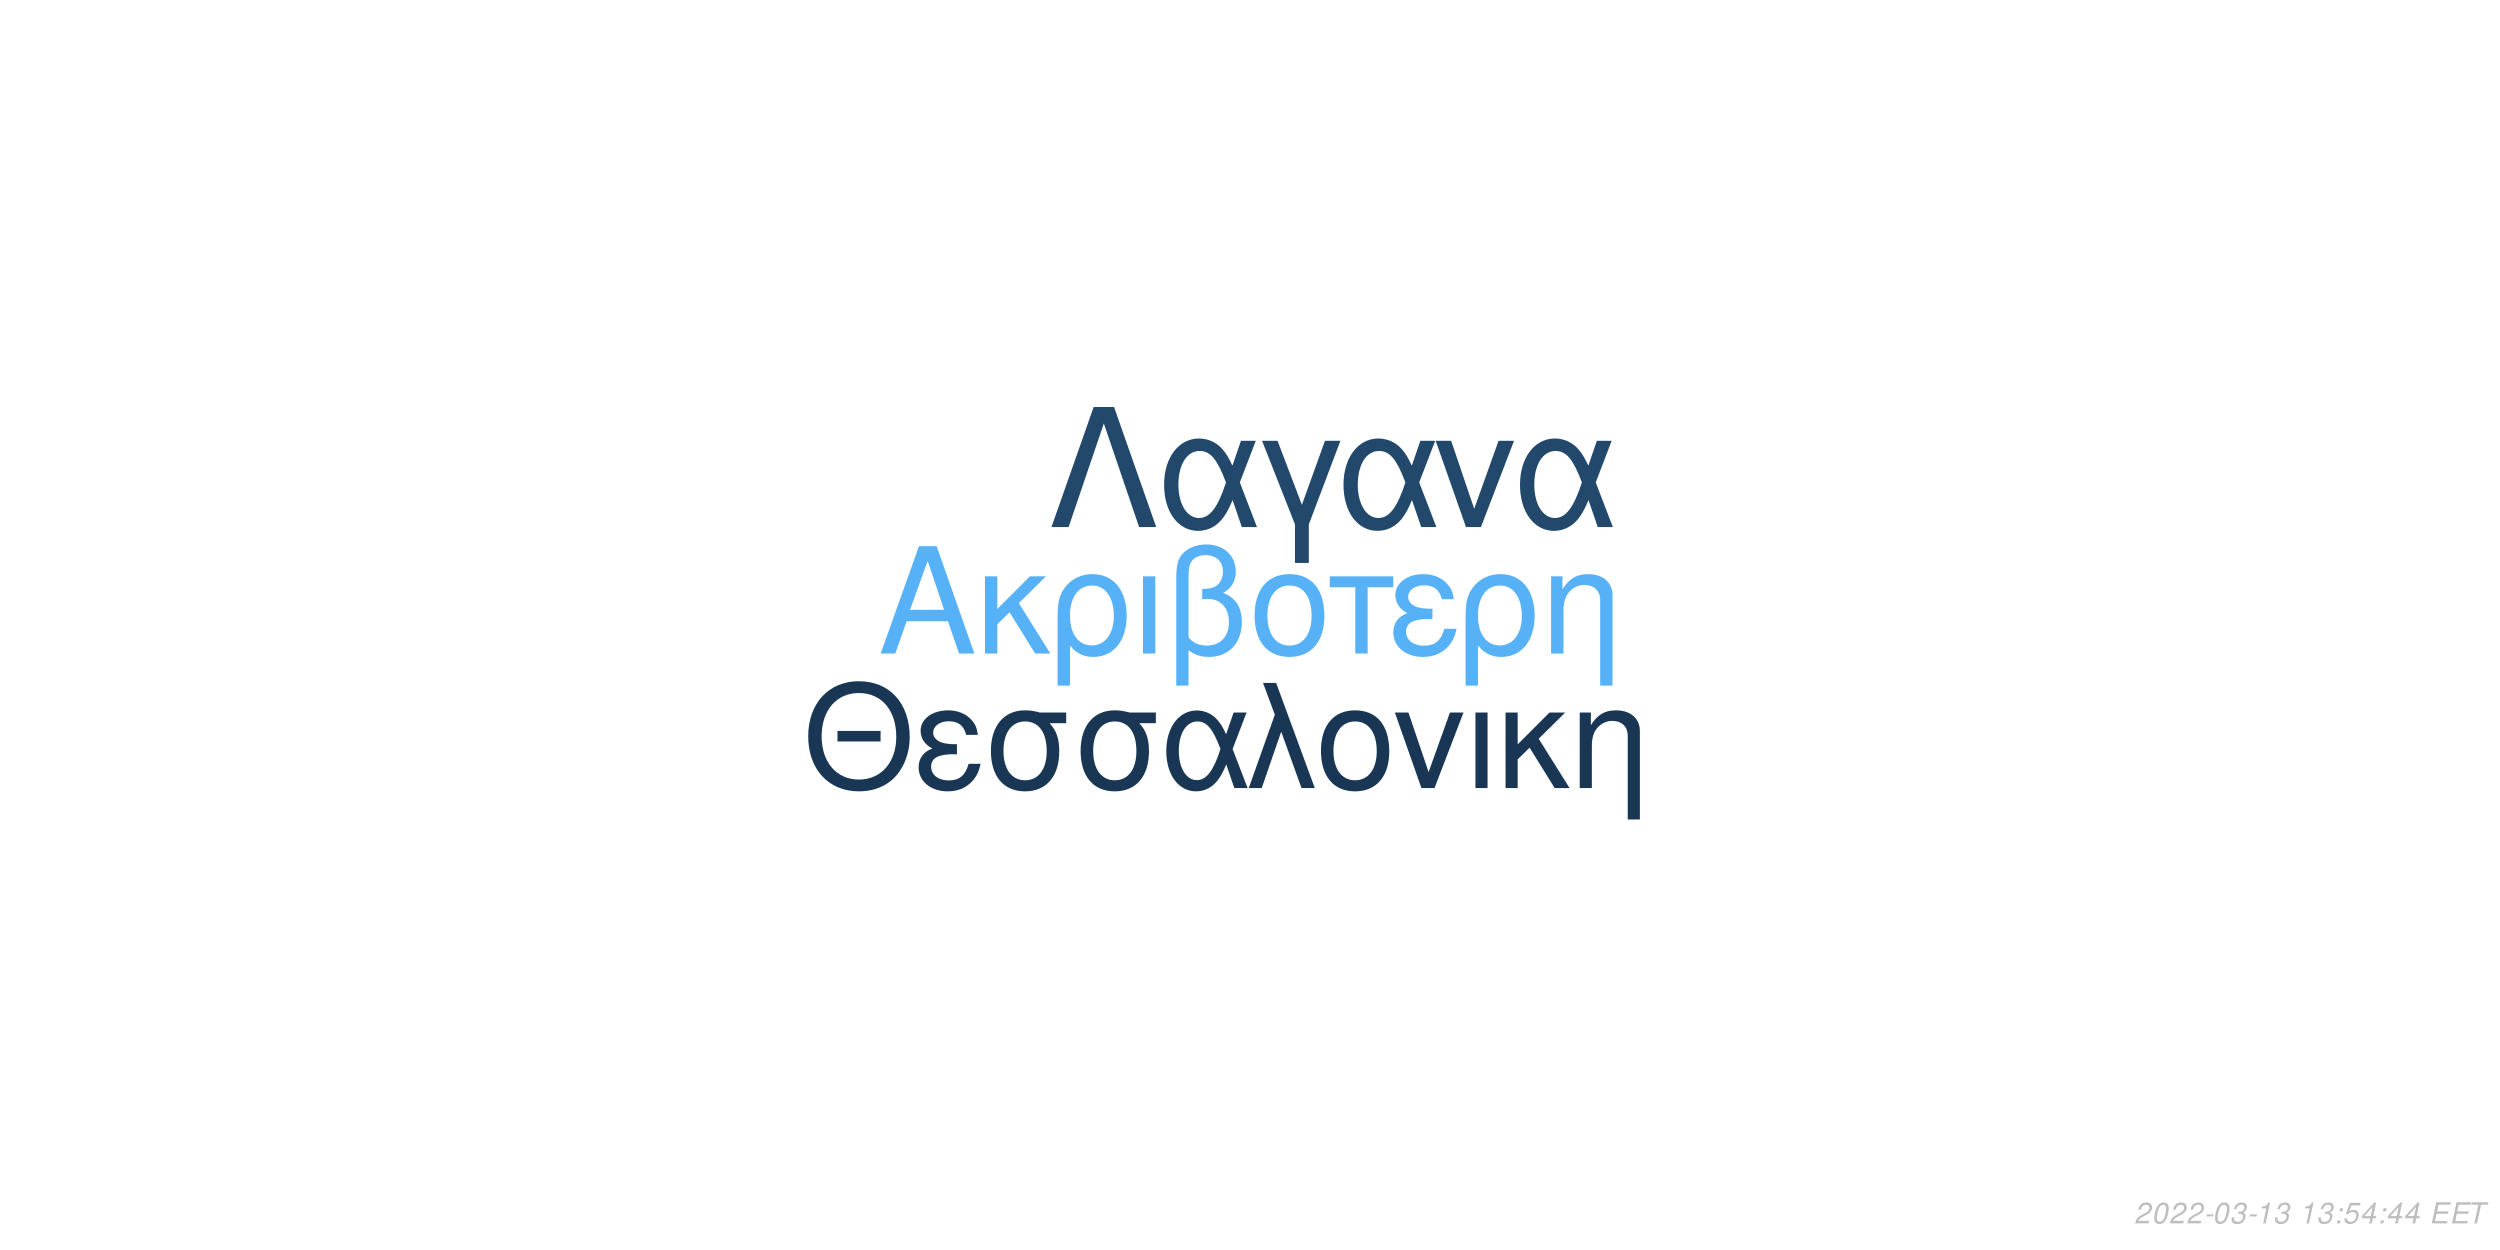
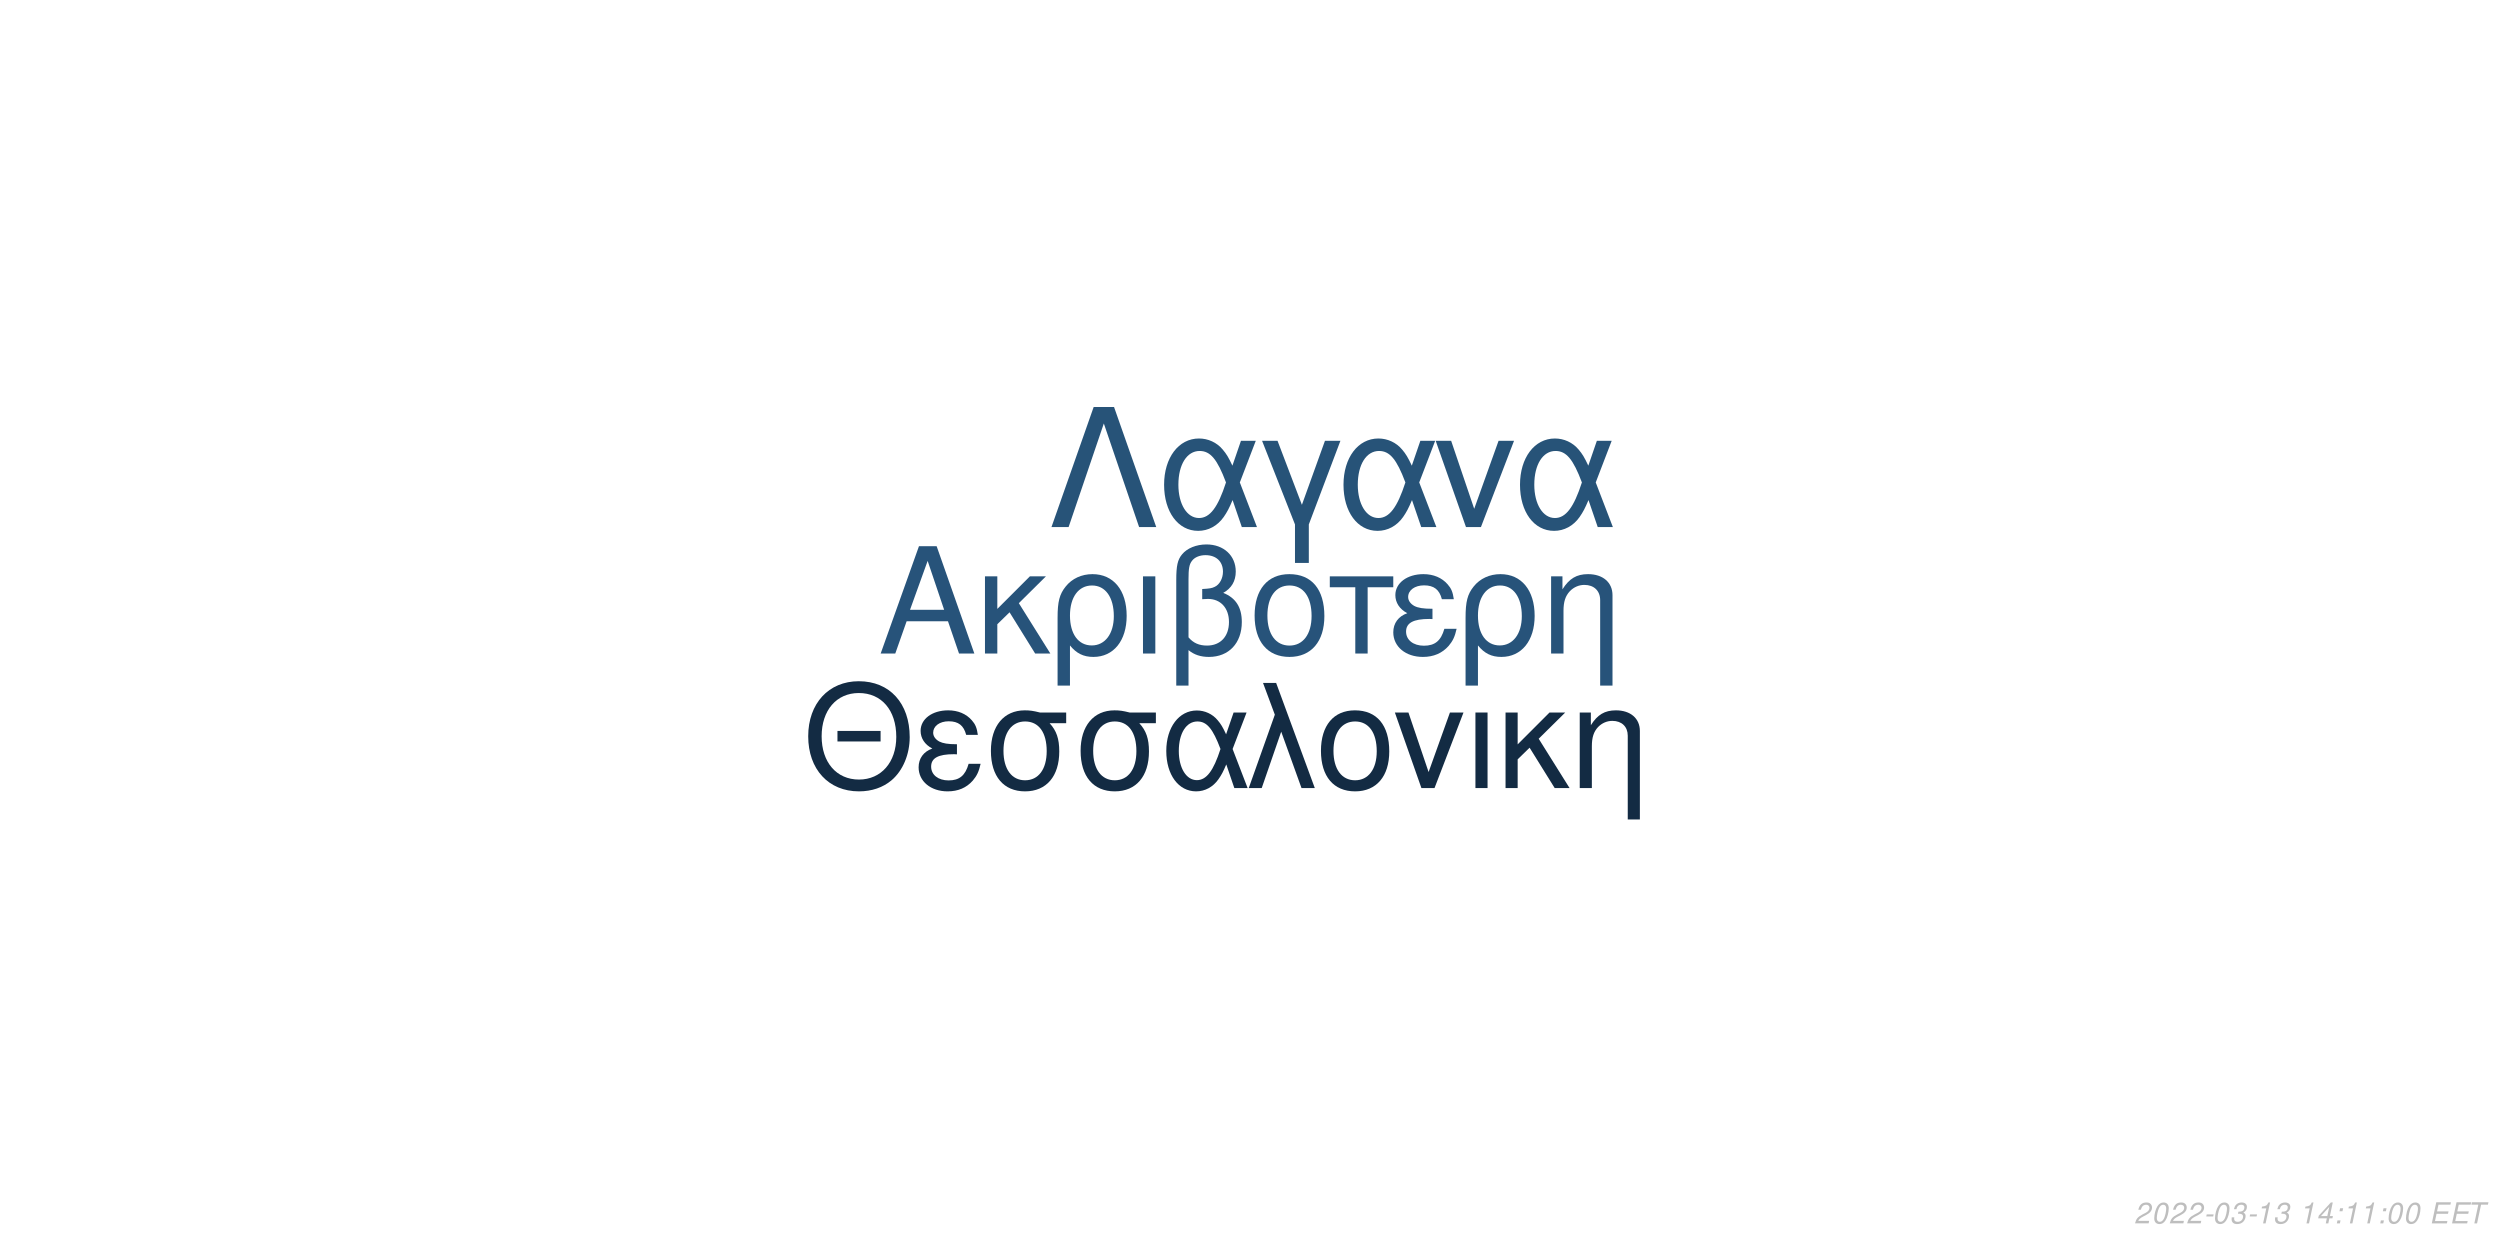
<svg xmlns="http://www.w3.org/2000/svg" xmlns:xlink="http://www.w3.org/1999/xlink" width="864pt" height="432pt" viewBox="0 0 864 432" version="1.1">
  <defs>
    <g>
      <symbol overflow="visible" id="glyph0-0">
        <path style="stroke:none;" d="" />
      </symbol>
      <symbol overflow="visible" id="glyph0-1">
        <path style="stroke:none;" d="M 24.125 -11.141 L 27.938 0 L 33.234 0 L 20.203 -37.094 L 14.094 -37.094 L 0.859 0 L 5.906 0 L 9.828 -11.141 Z M 22.797 -15.109 L 11 -15.109 L 17.094 -32.016 Z M 22.797 -15.109 " />
      </symbol>
      <symbol overflow="visible" id="glyph0-2">
        <path style="stroke:none;" d="M 7.172 -15.422 L 7.172 -26.672 L 2.906 -26.672 L 2.906 0 L 7.172 0 L 7.172 -10.125 L 11.406 -14.25 L 20.25 0 L 25.5 0 L 14.609 -17.406 L 23.969 -26.672 L 18.422 -26.672 Z M 7.172 -15.422 " />
      </symbol>
      <symbol overflow="visible" id="glyph0-3">
        <path style="stroke:none;" d="M 3 11.094 L 7.281 11.094 L 7.281 -2.797 C 9.516 -0.047 11.953 1.172 15.375 1.172 C 22.344 1.172 26.875 -4.422 26.875 -13.031 C 26.875 -21.891 22.297 -27.438 15.062 -27.438 C 11.297 -27.438 7.984 -25.906 5.797 -23.156 C 3.672 -20.516 3 -17.969 3 -12.359 Z M 14.906 -23.516 C 19.547 -23.516 22.438 -19.438 22.438 -12.922 C 22.438 -6.812 19.391 -2.797 14.812 -2.797 C 10.172 -2.797 7.281 -6.766 7.281 -13.125 C 7.281 -19.484 10.234 -23.516 14.906 -23.516 Z M 14.906 -23.516 " />
      </symbol>
      <symbol overflow="visible" id="glyph0-4">
        <path style="stroke:none;" d="M 3.516 0 L 7.781 0 L 7.781 -26.672 L 3.516 -26.672 Z M 3.516 0 " />
      </symbol>
      <symbol overflow="visible" id="glyph0-5">
        <path style="stroke:none;" d="M 4.016 11.094 L 8.25 11.094 L 8.25 -1.172 C 10.172 0.406 12.422 1.172 15.312 1.172 C 22.188 1.172 26.672 -3.609 26.672 -10.891 C 26.672 -15.984 24.578 -19.234 20.25 -20.969 C 23.109 -22.547 24.578 -25.031 24.578 -28.344 C 24.578 -33.844 20.406 -37.703 14.453 -37.703 C 10.938 -37.703 7.734 -36.391 6 -34.25 C 4.484 -32.422 4.016 -30.328 4.016 -25.391 Z M 8.25 -25.656 C 8.25 -29.359 8.5 -30.844 9.469 -32.062 C 10.375 -33.281 12.156 -34 14.094 -34 C 17.812 -34 20.156 -31.812 20.156 -28.297 C 20.156 -25.953 18.984 -23.812 17.297 -23.047 C 16.281 -22.547 15.469 -22.438 12.984 -22.297 L 12.984 -18.781 C 13.734 -18.828 14.344 -18.875 14.969 -18.875 C 19.344 -18.875 22.234 -15.719 22.234 -10.891 C 22.234 -5.906 19.281 -2.75 14.656 -2.75 C 11.953 -2.75 9.922 -3.609 8.25 -5.594 Z M 8.25 -25.656 " />
      </symbol>
      <symbol overflow="visible" id="glyph0-6">
        <path style="stroke:none;" d="M 14.094 -27.438 C 6.562 -27.438 2.094 -22.094 2.094 -13.125 C 2.094 -4.125 6.562 1.172 14.141 1.172 C 21.672 1.172 26.203 -4.172 26.203 -12.922 C 26.203 -22.188 21.828 -27.438 14.094 -27.438 Z M 14.141 -23.516 C 18.938 -23.516 21.781 -19.594 21.781 -12.984 C 21.781 -6.672 18.828 -2.75 14.141 -2.75 C 9.422 -2.75 6.516 -6.672 6.516 -13.125 C 6.516 -19.594 9.422 -23.516 14.141 -23.516 Z M 14.141 -23.516 " />
      </symbol>
      <symbol overflow="visible" id="glyph0-7">
        <path style="stroke:none;" d="M 7.891 0 L 12.156 0 L 12.156 -22.906 L 21.016 -22.906 L 21.016 -26.672 L -0.922 -26.672 L -0.922 -22.906 L 7.891 -22.906 Z M 7.891 0 " />
      </symbol>
      <symbol overflow="visible" id="glyph0-8">
        <path style="stroke:none;" d="M 14.562 -15.469 C 11.344 -15.469 9.562 -15.781 8.297 -16.438 C 6.922 -17.203 6.156 -18.328 6.156 -19.547 C 6.156 -21.891 8.453 -23.562 11.656 -23.562 C 15.062 -23.562 16.953 -22.094 17.812 -18.781 L 21.938 -18.781 C 21.578 -21.266 21.062 -22.5 19.797 -23.922 C 17.812 -26.203 14.906 -27.438 11.453 -27.438 C 5.797 -27.438 1.734 -24.375 1.734 -20.203 C 1.734 -17.609 3.156 -15.375 5.859 -13.938 C 2.797 -12.875 1.016 -10.484 1.016 -7.328 C 1.016 -2.391 5.297 1.172 11.25 1.172 C 14.969 1.172 17.906 -0.109 20.156 -2.641 C 21.578 -4.328 22.297 -5.797 22.906 -8.547 L 18.672 -8.547 C 17.5 -4.422 15.422 -2.703 11.609 -2.703 C 7.938 -2.703 5.438 -4.688 5.438 -7.578 C 5.438 -10.578 7.938 -11.953 13.484 -11.953 C 13.641 -11.953 14.094 -11.953 14.562 -11.906 Z M 14.562 -15.469 " />
      </symbol>
      <symbol overflow="visible" id="glyph0-9">
        <path style="stroke:none;" d="M 3.562 -26.672 L 3.562 0 L 7.844 0 L 7.844 -14.703 C 7.844 -17.906 8.5 -19.891 10.031 -21.531 C 11.406 -22.953 13.188 -23.719 15.062 -23.719 C 18.375 -23.719 20.516 -21.672 20.516 -18.469 L 20.516 11.094 L 24.781 11.094 L 24.781 -20.156 C 24.781 -24.578 21.469 -27.438 16.328 -27.438 C 12.359 -27.438 9.828 -25.906 7.484 -22.188 L 7.484 -26.672 Z M 3.562 -26.672 " />
      </symbol>
      <symbol overflow="visible" id="glyph1-0">
        <path style="stroke:none;" d="" />
      </symbol>
      <symbol overflow="visible" id="glyph1-1">
        <path style="stroke:none;" d="M 26.859 -19.734 L 11.953 -19.734 L 11.953 -16.094 L 26.859 -16.094 Z M 19.328 -36.922 C 8.922 -36.922 1.844 -29.25 1.844 -17.891 C 1.844 -6.484 8.875 1.141 19.391 1.141 C 23.812 1.141 27.703 -0.203 30.641 -2.688 C 34.578 -6.031 36.922 -11.656 36.922 -17.594 C 36.922 -29.297 30 -36.922 19.328 -36.922 Z M 19.328 -32.844 C 27.203 -32.844 32.281 -26.906 32.281 -17.688 C 32.281 -8.922 27.062 -2.938 19.391 -2.938 C 11.609 -2.938 6.484 -8.922 6.484 -17.891 C 6.484 -26.859 11.609 -32.844 19.328 -32.844 Z M 19.328 -32.844 " />
      </symbol>
      <symbol overflow="visible" id="glyph1-2">
        <path style="stroke:none;" d="M 14.25 -15.141 C 11.109 -15.141 9.375 -15.453 8.125 -16.094 C 6.781 -16.844 6.031 -17.938 6.031 -19.141 C 6.031 -21.422 8.266 -23.078 11.406 -23.078 C 14.75 -23.078 16.594 -21.625 17.438 -18.391 L 21.469 -18.391 C 21.125 -20.828 20.625 -22.031 19.391 -23.422 C 17.438 -25.656 14.594 -26.859 11.219 -26.859 C 5.688 -26.859 1.688 -23.875 1.688 -19.781 C 1.688 -17.234 3.094 -15.047 5.734 -13.656 C 2.734 -12.609 1 -10.266 1 -7.172 C 1 -2.344 5.188 1.141 11.016 1.141 C 14.656 1.141 17.547 -0.094 19.734 -2.594 C 21.125 -4.234 21.828 -5.688 22.422 -8.375 L 18.281 -8.375 C 17.141 -4.328 15.094 -2.641 11.359 -2.641 C 7.766 -2.641 5.328 -4.578 5.328 -7.422 C 5.328 -10.359 7.766 -11.703 13.203 -11.703 C 13.359 -11.703 13.797 -11.703 14.25 -11.656 Z M 14.25 -15.141 " />
      </symbol>
      <symbol overflow="visible" id="glyph1-3">
        <path style="stroke:none;" d="M 29 -26.109 L 19.938 -26.109 C 17.594 -26.703 16.438 -26.859 14.703 -26.859 C 7.469 -26.859 2.984 -21.469 2.984 -12.859 C 2.984 -4.031 7.375 1.141 14.797 1.141 C 22.172 1.141 26.609 -4.078 26.609 -12.656 C 26.609 -17.047 25.656 -19.828 23.266 -22.422 L 29 -22.422 Z M 14.797 -23.016 C 19.531 -23.016 22.266 -19.234 22.266 -12.75 C 22.266 -6.531 19.438 -2.688 14.797 -2.688 C 10.172 -2.688 7.328 -6.531 7.328 -12.859 C 7.328 -19.188 10.172 -23.016 14.797 -23.016 Z M 14.797 -23.016 " />
      </symbol>
      <symbol overflow="visible" id="glyph1-4">
        <path style="stroke:none;" d="M 29.344 -26.109 L 24.859 -26.109 L 22.266 -18.578 C 21.125 -21.031 20.484 -22.125 19.328 -23.469 C 17.547 -25.609 14.906 -26.812 12.156 -26.812 C 5.984 -26.812 1.594 -20.984 1.594 -12.812 C 1.594 -4.578 5.828 1.141 11.906 1.141 C 14.953 1.141 17.734 -0.344 19.625 -3.047 C 20.672 -4.531 21.281 -5.688 22.328 -8.172 L 25.109 0 L 29.703 0 L 24.516 -13.5 Z M 20.328 -13.5 C 17.891 -5.922 15.453 -2.734 12.156 -2.734 C 8.516 -2.734 5.922 -6.922 5.922 -12.812 C 5.922 -18.938 8.516 -23.016 12.359 -23.016 C 15.594 -23.016 17.688 -20.531 20.328 -13.5 Z M 20.328 -13.5 " />
      </symbol>
      <symbol overflow="visible" id="glyph1-5">
        <path style="stroke:none;" d="M 1.094 0 L 5.578 0 L 12.312 -19.484 L 19.328 0 L 23.922 0 L 10.562 -36.328 L 6.031 -36.328 L 10.109 -25.359 Z M 1.094 0 " />
      </symbol>
      <symbol overflow="visible" id="glyph1-6">
        <path style="stroke:none;" d="M 13.797 -26.859 C 6.422 -26.859 2.047 -21.625 2.047 -12.859 C 2.047 -4.031 6.422 1.141 13.859 1.141 C 21.234 1.141 25.656 -4.078 25.656 -12.656 C 25.656 -21.719 21.375 -26.859 13.797 -26.859 Z M 13.859 -23.016 C 18.531 -23.016 21.328 -19.188 21.328 -12.703 C 21.328 -6.531 18.438 -2.688 13.859 -2.688 C 9.219 -2.688 6.375 -6.531 6.375 -12.859 C 6.375 -19.188 9.219 -23.016 13.859 -23.016 Z M 13.859 -23.016 " />
      </symbol>
      <symbol overflow="visible" id="glyph1-7">
        <path style="stroke:none;" d="M 14.297 0 L 24.312 -26.109 L 19.625 -26.109 L 12.25 -5.531 L 5.281 -26.109 L 0.594 -26.109 L 9.766 0 Z M 14.297 0 " />
      </symbol>
      <symbol overflow="visible" id="glyph1-8">
        <path style="stroke:none;" d="M 3.438 0 L 7.625 0 L 7.625 -26.109 L 3.438 -26.109 Z M 3.438 0 " />
      </symbol>
      <symbol overflow="visible" id="glyph1-9">
        <path style="stroke:none;" d="M 7.031 -15.094 L 7.031 -26.109 L 2.844 -26.109 L 2.844 0 L 7.031 0 L 7.031 -9.922 L 11.156 -13.953 L 19.828 0 L 24.969 0 L 14.297 -17.047 L 23.469 -26.109 L 18.031 -26.109 Z M 7.031 -15.094 " />
      </symbol>
      <symbol overflow="visible" id="glyph1-10">
        <path style="stroke:none;" d="M 3.484 -26.109 L 3.484 0 L 7.672 0 L 7.672 -14.406 C 7.672 -17.547 8.328 -19.484 9.812 -21.078 C 11.156 -22.469 12.906 -23.219 14.75 -23.219 C 17.984 -23.219 20.078 -21.234 20.078 -18.094 L 20.078 10.859 L 24.266 10.859 L 24.266 -19.734 C 24.266 -24.062 21.031 -26.859 16 -26.859 C 12.109 -26.859 9.609 -25.359 7.328 -21.719 L 7.328 -26.109 Z M 3.484 -26.109 " />
      </symbol>
      <symbol overflow="visible" id="glyph2-0">
        <path style="stroke:none;" d="" />
      </symbol>
      <symbol overflow="visible" id="glyph2-1">
        <path style="stroke:none;" d="M 22.531 -41.484 L 15.484 -41.484 L 0.906 0 L 6.828 0 L 19 -35.797 L 31.188 0 L 37.109 0 Z M 22.531 -41.484 " />
      </symbol>
      <symbol overflow="visible" id="glyph2-2">
        <path style="stroke:none;" d="M 33.516 -29.812 L 28.391 -29.812 L 25.438 -21.219 C 24.125 -24.016 23.391 -25.266 22.078 -26.797 C 20.031 -29.25 17.016 -30.609 13.891 -30.609 C 6.828 -30.609 1.828 -23.953 1.828 -14.625 C 1.828 -5.234 6.656 1.312 13.594 1.312 C 17.078 1.312 20.266 -0.391 22.422 -3.469 C 23.609 -5.172 24.297 -6.484 25.5 -9.328 L 28.688 0 L 33.922 0 L 28 -15.422 Z M 23.219 -15.422 C 20.422 -6.766 17.641 -3.125 13.891 -3.125 C 9.734 -3.125 6.766 -7.906 6.766 -14.625 C 6.766 -21.625 9.734 -26.297 14.109 -26.297 C 17.812 -26.297 20.203 -23.453 23.219 -15.422 Z M 23.219 -15.422 " />
      </symbol>
      <symbol overflow="visible" id="glyph2-3">
        <path style="stroke:none;" d="M 12.062 12.406 L 16.844 12.406 L 16.844 -0.906 L 27.766 -29.812 L 22.422 -29.812 L 14.453 -7.688 L 6.031 -29.812 L 0.688 -29.812 L 12.062 -0.906 Z M 12.062 12.406 " />
      </symbol>
      <symbol overflow="visible" id="glyph2-4">
        <path style="stroke:none;" d="M 16.328 0 L 27.766 -29.812 L 22.422 -29.812 L 14 -6.312 L 6.031 -29.812 L 0.688 -29.812 L 11.156 0 Z M 16.328 0 " />
      </symbol>
      <symbol overflow="visible" id="glyph3-0">
        <path style="stroke:none;" d="" />
      </symbol>
      <symbol overflow="visible" id="glyph3-1">
        <path style="stroke:none;" d="M 5.234 -0.875 L 1.469 -0.875 C 1.641 -1.375 2.203 -1.891 3.109 -2.344 L 4.234 -2.938 C 5.562 -3.625 6.219 -4.469 6.219 -5.484 C 6.219 -5.938 6.062 -6.359 5.797 -6.656 C 5.469 -7.047 4.984 -7.234 4.312 -7.234 C 2.766 -7.234 1.891 -6.453 1.484 -4.734 L 2.375 -4.734 C 2.484 -5.188 2.609 -5.484 2.797 -5.75 C 3.094 -6.203 3.609 -6.453 4.188 -6.453 C 4.891 -6.453 5.344 -6.031 5.344 -5.375 C 5.344 -4.703 4.859 -4.094 4.016 -3.656 L 2.984 -3.125 C 1.234 -2.188 0.797 -1.656 0.344 -0.016 L 5.047 -0.016 Z M 5.234 -0.875 " />
      </symbol>
      <symbol overflow="visible" id="glyph3-2">
        <path style="stroke:none;" d="M 4.203 -7.234 C 3.375 -7.234 2.688 -6.812 2.125 -5.984 C 1.484 -5.047 0.984 -3.188 0.984 -1.734 C 0.984 -1.109 1.172 -0.562 1.484 -0.266 C 1.797 0.047 2.281 0.234 2.766 0.234 C 3.625 0.234 4.281 -0.156 4.859 -1.016 C 5.516 -1.953 6 -3.797 6 -5.266 C 6 -6.5 5.328 -7.234 4.203 -7.234 Z M 4.094 -6.453 C 4.734 -6.453 5.125 -5.984 5.125 -5.156 C 5.125 -4.203 4.781 -2.625 4.406 -1.812 C 3.984 -0.938 3.516 -0.547 2.875 -0.547 C 2.25 -0.547 1.875 -1.031 1.875 -1.828 C 1.875 -2.797 2.203 -4.344 2.594 -5.203 C 2.984 -6.047 3.453 -6.453 4.094 -6.453 Z M 4.094 -6.453 " />
      </symbol>
      <symbol overflow="visible" id="glyph3-3">
        <path style="stroke:none;" d="M 3.516 -3.125 L 1.125 -3.125 L 0.969 -2.406 L 3.359 -2.406 Z M 3.516 -3.125 " />
      </symbol>
      <symbol overflow="visible" id="glyph3-4">
        <path style="stroke:none;" d="M 2.922 -3.312 C 3.125 -3.344 3.234 -3.344 3.375 -3.344 C 4.203 -3.344 4.688 -3 4.688 -2.406 C 4.688 -1.312 3.906 -0.547 2.781 -0.547 C 2.047 -0.547 1.594 -0.938 1.594 -1.562 C 1.594 -1.719 1.609 -1.844 1.656 -2.094 L 0.766 -2.094 C 0.734 -1.797 0.719 -1.641 0.719 -1.469 C 0.719 -0.375 1.406 0.234 2.641 0.234 C 3.547 0.234 4.297 -0.078 4.812 -0.656 C 5.266 -1.156 5.562 -1.875 5.562 -2.547 C 5.562 -3.125 5.344 -3.453 4.797 -3.734 C 5.641 -4.234 6.016 -4.844 6.016 -5.734 C 6.016 -6.656 5.312 -7.234 4.203 -7.234 C 3.375 -7.234 2.672 -6.938 2.188 -6.375 C 1.891 -6.031 1.703 -5.641 1.516 -4.906 L 2.391 -4.906 C 2.5 -5.359 2.594 -5.594 2.734 -5.812 C 3.047 -6.234 3.516 -6.453 4.078 -6.453 C 4.734 -6.453 5.141 -6.125 5.141 -5.578 C 5.141 -5.188 5.016 -4.797 4.797 -4.547 C 4.516 -4.234 4 -4.062 3.266 -4.062 L 3.078 -4.062 Z M 2.922 -3.312 " />
      </symbol>
      <symbol overflow="visible" id="glyph3-5">
        <path style="stroke:none;" d="M 3.703 -5.188 L 2.594 0 L 3.469 0 L 5.016 -7.234 L 4.438 -7.234 C 3.906 -6.156 3.688 -6.016 2.234 -5.812 L 2.109 -5.188 Z M 3.703 -5.188 " />
      </symbol>
      <symbol overflow="visible" id="glyph3-6">
        <path style="stroke:none;" d="" />
      </symbol>
      <symbol overflow="visible" id="glyph3-7">
+         <path style="stroke:none;" d="M 3.625 -1.75 L 3.266 0 L 4.141 0 L 4.516 -1.75 L 5.562 -1.75 L 5.734 -2.531 L 4.688 -2.531 L 5.688 -7.234 L 5.016 -7.234 L 0.844 -2.672 L 0.641 -1.75 Z M 3.797 -2.531 L 1.594 -2.531 L 4.469 -5.703 Z M 3.797 -2.531 " />
+       </symbol>
+       <symbol overflow="visible" id="glyph3-8">
        <path style="stroke:none;" d="M 2.359 -1.031 L 1.312 -1.031 L 1.094 0 L 2.141 0 Z M 3.266 -5.234 L 2.219 -5.234 L 2 -4.203 L 3.047 -4.203 Z M 3.266 -5.234 " />
      </symbol>
-       <symbol overflow="visible" id="glyph3-8">
-         <path style="stroke:none;" d="M 6.297 -7.094 L 2.594 -7.094 L 1.234 -3.234 L 2.047 -3.234 C 2.656 -3.766 2.938 -3.906 3.531 -3.906 C 4.328 -3.906 4.797 -3.453 4.797 -2.688 C 4.797 -1.438 3.969 -0.547 2.828 -0.547 C 2.031 -0.547 1.609 -0.938 1.578 -1.734 L 0.703 -1.734 L 0.703 -1.516 C 0.703 -0.938 0.844 -0.547 1.188 -0.266 C 1.562 0.062 2.078 0.234 2.703 0.234 C 3.656 0.234 4.391 -0.156 4.984 -0.922 C 5.422 -1.5 5.672 -2.234 5.672 -2.953 C 5.672 -4 4.938 -4.672 3.812 -4.672 C 3.328 -4.672 2.906 -4.547 2.406 -4.234 L 3.109 -6.219 L 6.109 -6.219 Z M 6.297 -7.094 " />
-       </symbol>
      <symbol overflow="visible" id="glyph3-9">
-         <path style="stroke:none;" d="M 3.625 -1.75 L 3.266 0 L 4.141 0 L 4.516 -1.75 L 5.562 -1.75 L 5.734 -2.531 L 4.688 -2.531 L 5.688 -7.234 L 5.016 -7.234 L 0.844 -2.672 L 0.641 -1.75 Z M 3.797 -2.531 L 1.594 -2.531 L 4.469 -5.703 Z M 3.797 -2.531 " />
+         <path style="stroke:none;" d="M 2.547 -3.312 L 6.5 -3.312 L 6.688 -4.141 L 2.719 -4.141 L 3.219 -6.469 L 7.344 -6.469 L 7.516 -7.297 L 2.453 -7.297 L 0.906 0 L 6.125 0 L 6.297 -0.812 L 2.016 -0.812 Z M 2.547 -3.312 " />
      </symbol>
      <symbol overflow="visible" id="glyph3-10">
-         <path style="stroke:none;" d="M 2.547 -3.312 L 6.5 -3.312 L 6.688 -4.141 L 2.719 -4.141 L 3.219 -6.469 L 7.344 -6.469 L 7.516 -7.297 L 2.453 -7.297 L 0.906 0 L 6.125 0 L 6.297 -0.812 L 2.016 -0.812 Z M 2.547 -3.312 " />
-       </symbol>
-       <symbol overflow="visible" id="glyph3-11">
        <path style="stroke:none;" d="M 4.938 -6.469 L 7.312 -6.469 L 7.484 -7.297 L 1.75 -7.297 L 1.578 -6.469 L 3.984 -6.469 L 2.609 0 L 3.547 0 Z M 4.938 -6.469 " />
      </symbol>
    </g>
  </defs>
  <g id="surface1">
    <rect x="0" y="0" width="864" height="432" style="fill:rgb(100%,100%,100%);fill-opacity:1;stroke:none;" />
-     <g style="fill:rgb(33.725%,69.412%,96.863%);fill-opacity:1;">
+     <g style="fill:rgb(15.294%,32.549%,47.843%);fill-opacity:1;">
      <use xlink:href="#glyph0-1" x="303.5" y="225.861" />
      <use xlink:href="#glyph0-2" x="337.5" y="225.861" />
      <use xlink:href="#glyph0-3" x="362.5" y="225.861" />
      <use xlink:href="#glyph0-4" x="391.5" y="225.861" />
      <use xlink:href="#glyph0-5" x="402.5" y="225.861" />
      <use xlink:href="#glyph0-6" x="431.5" y="225.861" />
      <use xlink:href="#glyph0-7" x="460.5" y="225.861" />
      <use xlink:href="#glyph0-8" x="480.5" y="225.861" />
      <use xlink:href="#glyph0-3" x="503.5" y="225.861" />
      <use xlink:href="#glyph0-9" x="532.5" y="225.861" />
    </g>
-     <g style="fill:rgb(9.804%,21.569%,32.941%);fill-opacity:1;">
+     <g style="fill:rgb(7.451%,16.863%,26.275%);fill-opacity:1;">
      <use xlink:href="#glyph1-1" x="277.473" y="272.354" />
      <use xlink:href="#glyph1-2" x="316.473" y="272.354" />
      <use xlink:href="#glyph1-3" x="339.473" y="272.354" />
      <use xlink:href="#glyph1-3" x="370.473" y="272.354" />
      <use xlink:href="#glyph1-4" x="401.473" y="272.354" />
      <use xlink:href="#glyph1-5" x="430.473" y="272.354" />
      <use xlink:href="#glyph1-6" x="454.473" y="272.354" />
      <use xlink:href="#glyph1-7" x="481.473" y="272.354" />
      <use xlink:href="#glyph1-8" x="506.473" y="272.354" />
      <use xlink:href="#glyph1-9" x="517.473" y="272.354" />
      <use xlink:href="#glyph1-10" x="542.473" y="272.354" />
    </g>
-     <g style="fill:rgb(13.333%,28.235%,41.961%);fill-opacity:1;">
+     <g style="fill:rgb(15.294%,32.549%,47.059%);fill-opacity:1;">
      <use xlink:href="#glyph2-1" x="362.484" y="182.152" />
      <use xlink:href="#glyph2-2" x="400.484" y="182.152" />
      <use xlink:href="#glyph2-3" x="435.484" y="182.152" />
      <use xlink:href="#glyph2-2" x="462.484" y="182.152" />
      <use xlink:href="#glyph2-4" x="495.484" y="182.152" />
      <use xlink:href="#glyph2-2" x="523.484" y="182.152" />
    </g>
    <g style="fill:rgb(74.51%,74.51%,74.51%);fill-opacity:1;">
      <use xlink:href="#glyph3-1" x="737.52" y="422.81" />
      <use xlink:href="#glyph3-2" x="743.52" y="422.81" />
      <use xlink:href="#glyph3-1" x="749.52" y="422.81" />
      <use xlink:href="#glyph3-1" x="755.52" y="422.81" />
      <use xlink:href="#glyph3-3" x="761.52" y="422.81" />
      <use xlink:href="#glyph3-2" x="764.52" y="422.81" />
      <use xlink:href="#glyph3-4" x="770.52" y="422.81" />
      <use xlink:href="#glyph3-3" x="776.52" y="422.81" />
      <use xlink:href="#glyph3-5" x="779.52" y="422.81" />
      <use xlink:href="#glyph3-4" x="785.52" y="422.81" />
      <use xlink:href="#glyph3-6" x="791.52" y="422.81" />
      <use xlink:href="#glyph3-5" x="794.52" y="422.81" />
-       <use xlink:href="#glyph3-4" x="800.52" y="422.81" />
-       <use xlink:href="#glyph3-7" x="806.52" y="422.81" />
-       <use xlink:href="#glyph3-8" x="809.52" y="422.81" />
-       <use xlink:href="#glyph3-9" x="815.52" y="422.81" />
-       <use xlink:href="#glyph3-7" x="821.52" y="422.81" />
-       <use xlink:href="#glyph3-9" x="824.52" y="422.81" />
-       <use xlink:href="#glyph3-9" x="830.52" y="422.81" />
+       <use xlink:href="#glyph3-7" x="800.52" y="422.81" />
+       <use xlink:href="#glyph3-8" x="806.52" y="422.81" />
+       <use xlink:href="#glyph3-5" x="809.52" y="422.81" />
+       <use xlink:href="#glyph3-5" x="815.52" y="422.81" />
+       <use xlink:href="#glyph3-8" x="821.52" y="422.81" />
+       <use xlink:href="#glyph3-2" x="824.52" y="422.81" />
+       <use xlink:href="#glyph3-2" x="830.52" y="422.81" />
      <use xlink:href="#glyph3-6" x="836.52" y="422.81" />
-       <use xlink:href="#glyph3-10" x="839.52" y="422.81" />
-       <use xlink:href="#glyph3-10" x="846.52" y="422.81" />
-       <use xlink:href="#glyph3-11" x="852.52" y="422.81" />
+       <use xlink:href="#glyph3-9" x="839.52" y="422.81" />
+       <use xlink:href="#glyph3-9" x="846.52" y="422.81" />
+       <use xlink:href="#glyph3-10" x="852.52" y="422.81" />
    </g>
  </g>
</svg>
